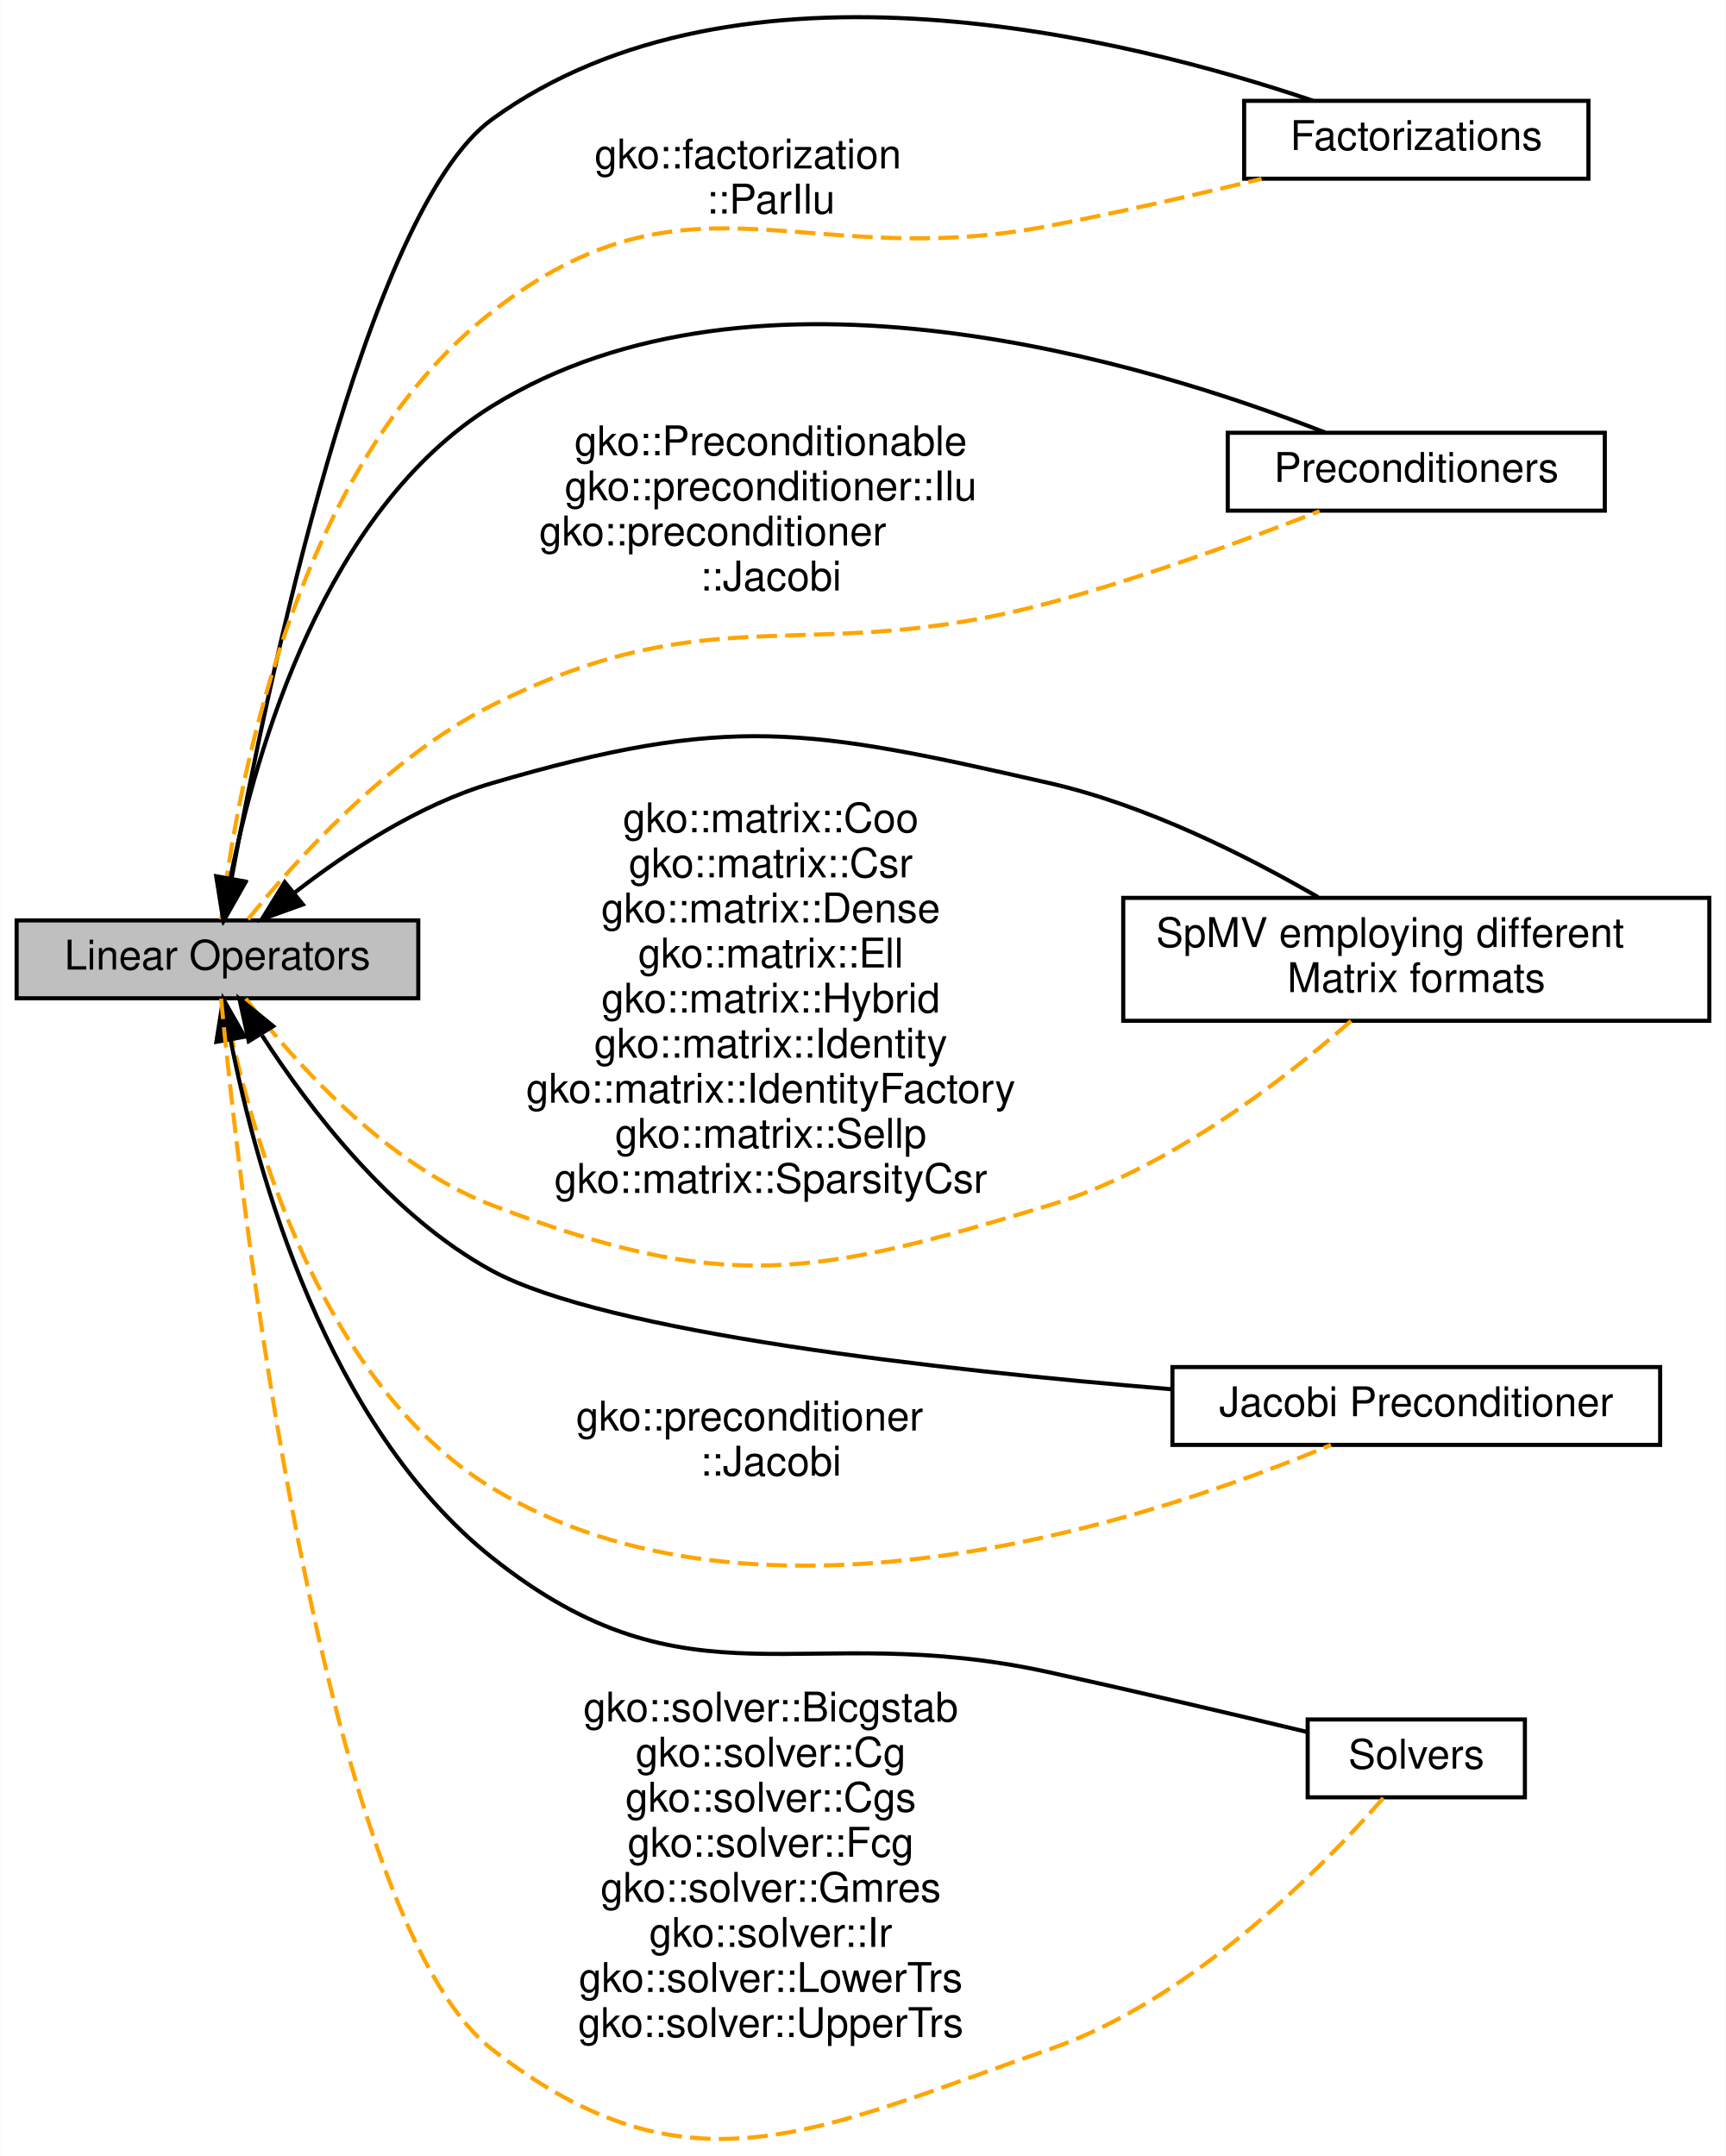
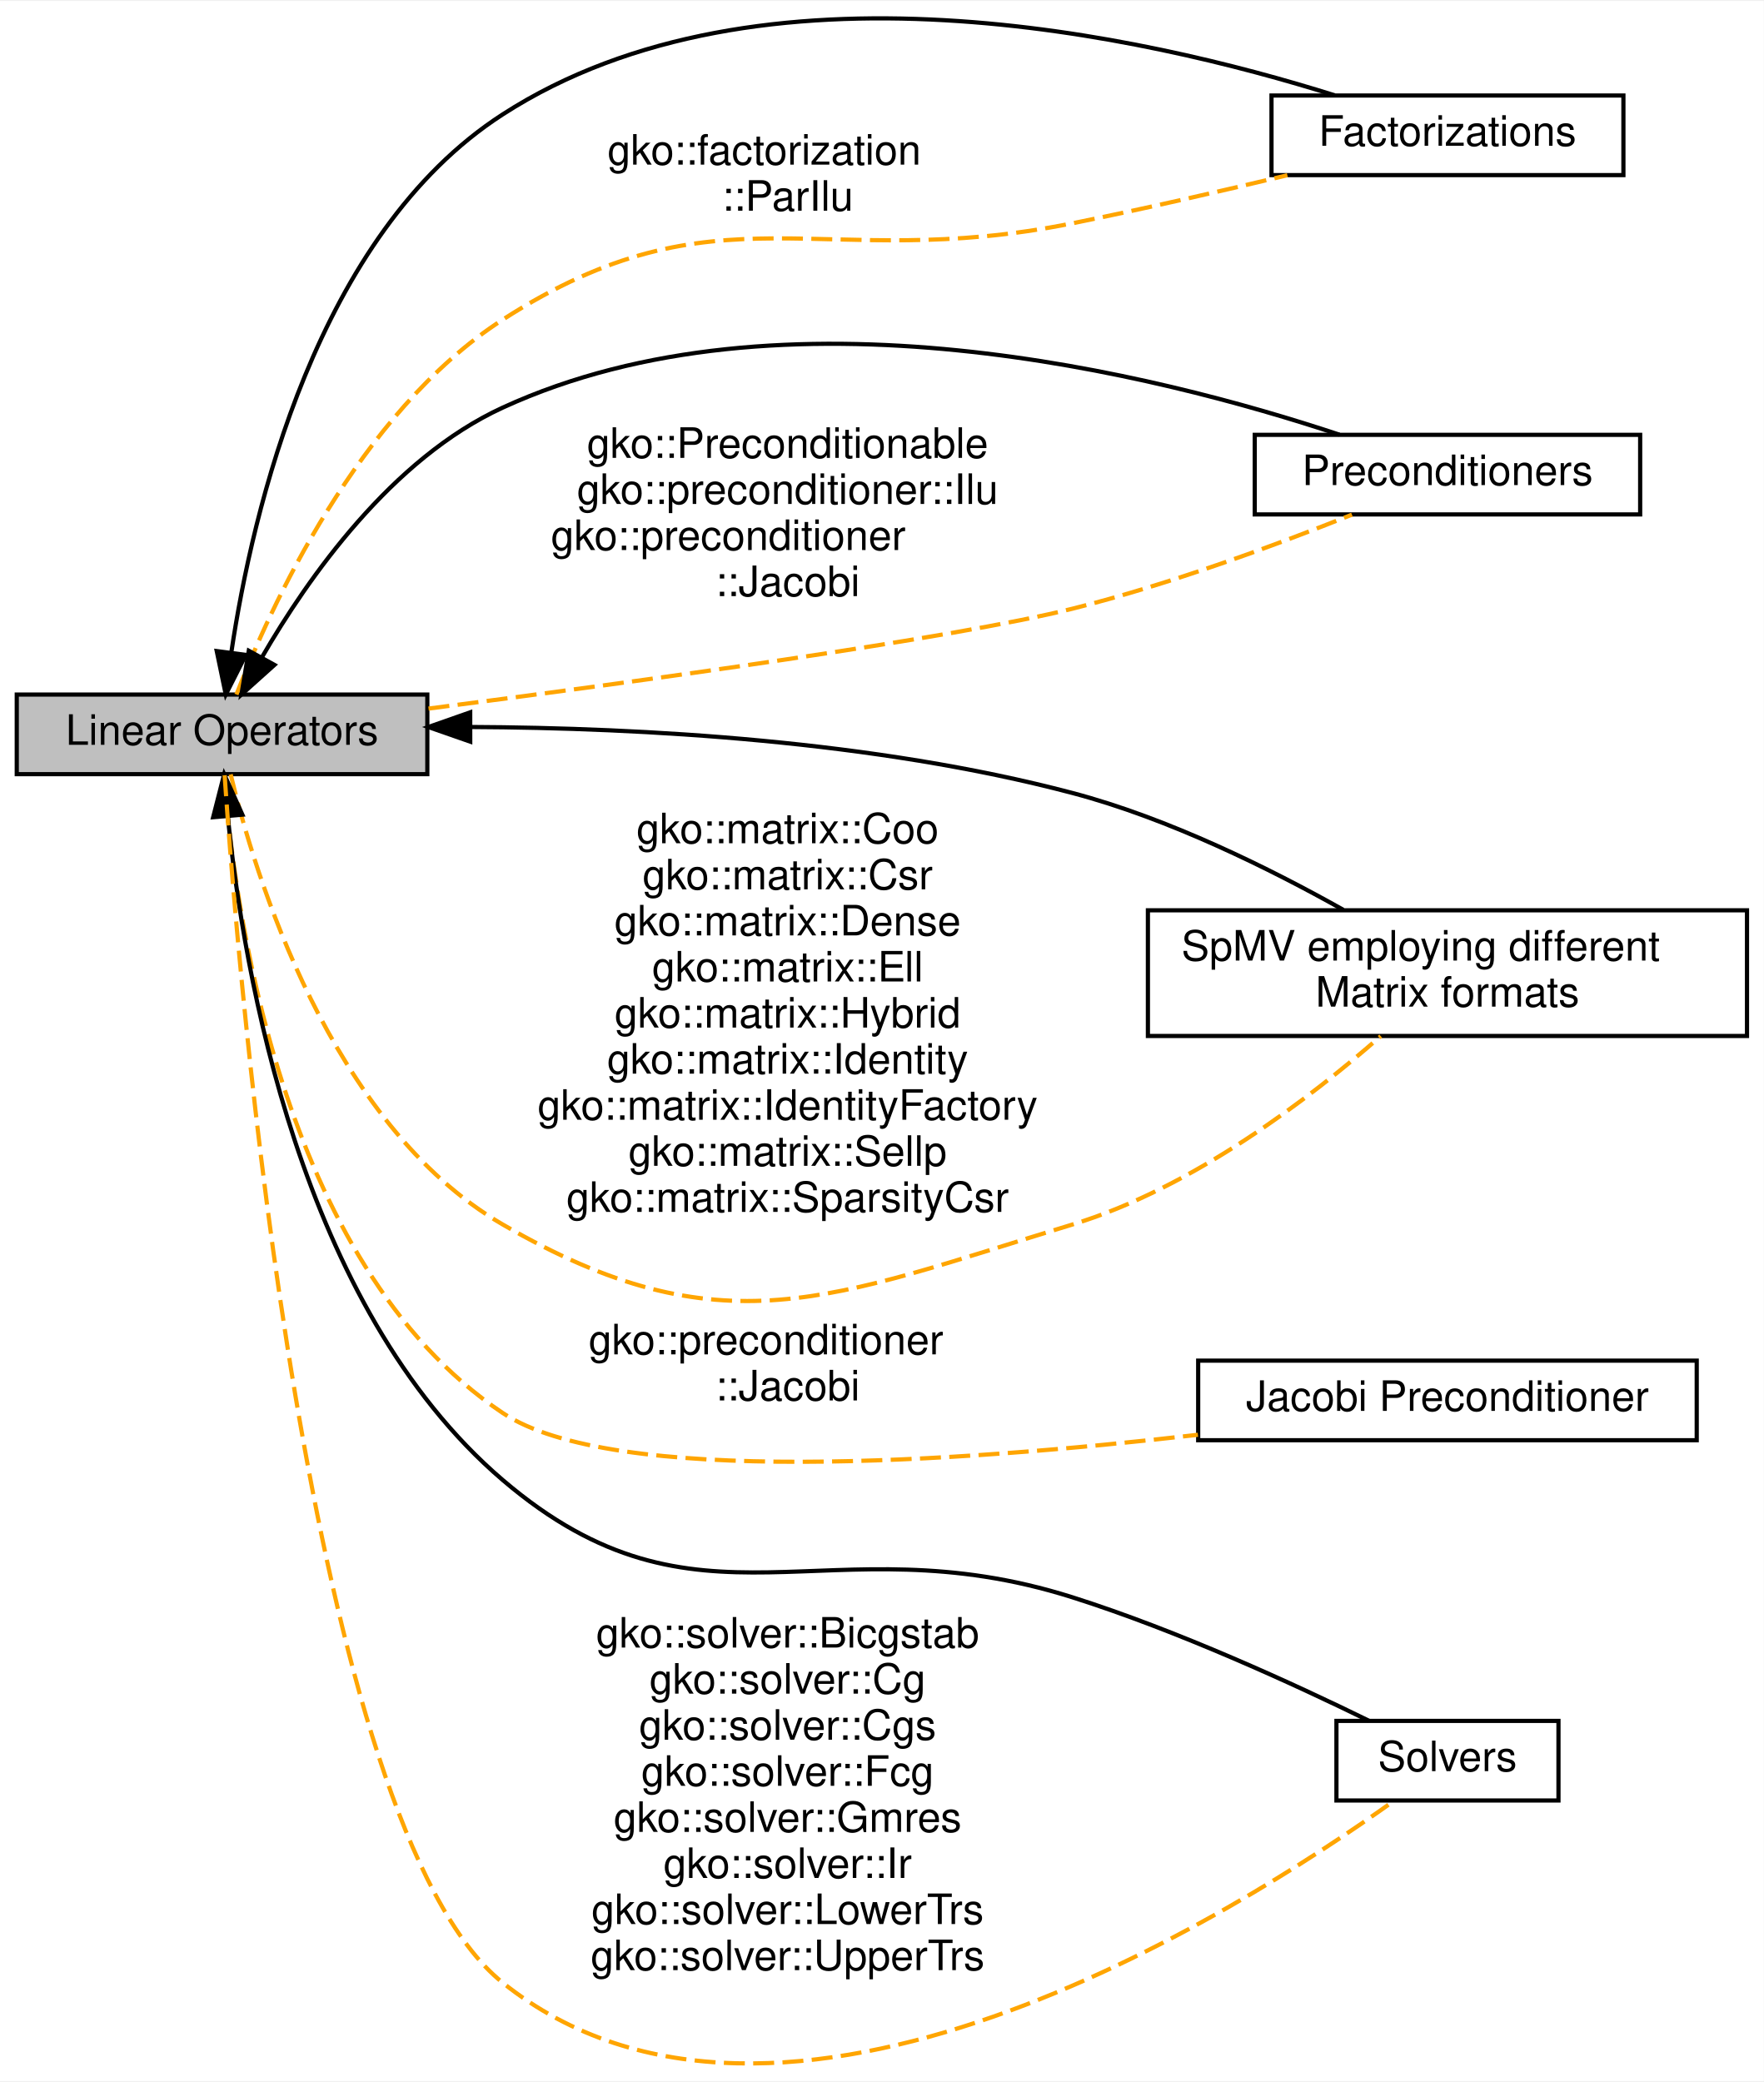
- <svg xmlns="http://www.w3.org/2000/svg" xmlns:xlink="http://www.w3.org/1999/xlink" width="421pt" height="526pt" viewBox="0.00 0.00 421.00 526.14">
-   <g id="graph0" class="graph" transform="scale(1 1) rotate(0) translate(4 522.137)">
-     <polygon fill="#ffffff" stroke="transparent" points="-4,4 -4,-522.137 417,-522.137 417,4 -4,4" />
+ <svg xmlns="http://www.w3.org/2000/svg" xmlns:xlink="http://www.w3.org/1999/xlink" width="421pt" height="497pt" viewBox="0.00 0.00 421.00 496.56">
+   <g id="graph0" class="graph" transform="scale(1 1) rotate(0) translate(4 492.5589)">
+     <polygon fill="#ffffff" stroke="transparent" points="-4,4 -4,-492.559 417,-492.559 417,4 -4,4" />
    <g id="node1" class="node">
      <g id="a_node1">
        <a xlink:href="group__factor.html" target="_top" xlink:title="A module dedicated to the implementation and usage of the Factorizations in Ginkgo.">
-           <polygon fill="#ffffff" stroke="#000000" points="383.5,-497.526 299.5,-497.526 299.5,-478.526 383.5,-478.526 383.5,-497.526" />
-           <text text-anchor="middle" x="341.5" y="-485.526" font-family="Helvetica,sans-Serif" font-size="10.00" fill="#000000">Factorizations</text>
+           <polygon fill="#ffffff" stroke="#000000" points="383.5,-469.978 299.5,-469.978 299.5,-450.978 383.5,-450.978 383.5,-469.978" />
+           <text text-anchor="middle" x="341.5" y="-457.978" font-family="Helvetica,sans-Serif" font-size="10.00" fill="#000000">Factorizations</text>
        </a>
      </g>
    </g>
    <g id="node2" class="node">
      <g id="a_node2">
        <a xlink:href="group__precond.html" target="_top" xlink:title="A module dedicated to the implementation and usage of the Preconditioners in Ginkgo.">
-           <polygon fill="#ffffff" stroke="#000000" points="387.5,-416.526 295.5,-416.526 295.5,-397.526 387.5,-397.526 387.5,-416.526" />
-           <text text-anchor="middle" x="341.5" y="-404.526" font-family="Helvetica,sans-Serif" font-size="10.00" fill="#000000">Preconditioners</text>
+           <polygon fill="#ffffff" stroke="#000000" points="387.5,-388.978 295.5,-388.978 295.5,-369.978 387.5,-369.978 387.5,-388.978" />
+           <text text-anchor="middle" x="341.5" y="-376.978" font-family="Helvetica,sans-Serif" font-size="10.00" fill="#000000">Preconditioners</text>
        </a>
      </g>
    </g>
    <g id="node3" class="node">
      <g id="a_node3">
        <a xlink:href="group__mat__formats.html" target="_top" xlink:title="A module dedicated to the implementation and usage of the various Matrix Formats in Ginkgo.">
-           <polygon fill="#ffffff" stroke="#000000" points="413,-303.026 270,-303.026 270,-273.026 413,-273.026 413,-303.026" />
-           <text text-anchor="start" x="278" y="-291.026" font-family="Helvetica,sans-Serif" font-size="10.00" fill="#000000">SpMV employing different</text>
-           <text text-anchor="middle" x="341.5" y="-280.026" font-family="Helvetica,sans-Serif" font-size="10.00" fill="#000000"> Matrix formats</text>
+           <polygon fill="#ffffff" stroke="#000000" points="413,-275.478 270,-275.478 270,-245.478 413,-245.478 413,-275.478" />
+           <text text-anchor="start" x="278" y="-263.478" font-family="Helvetica,sans-Serif" font-size="10.00" fill="#000000">SpMV employing different</text>
+           <text text-anchor="middle" x="341.5" y="-252.478" font-family="Helvetica,sans-Serif" font-size="10.00" fill="#000000"> Matrix formats</text>
        </a>
      </g>
    </g>
    <g id="node4" class="node">
      <g id="a_node4">
        <a xlink:href="group__jacobi.html" target="_top" xlink:title="A module dedicated to the implementation and usage of the Jacobi Preconditioner in Ginkgo.">
-           <polygon fill="#ffffff" stroke="#000000" points="401,-188.526 282,-188.526 282,-169.526 401,-169.526 401,-188.526" />
-           <text text-anchor="middle" x="341.5" y="-176.526" font-family="Helvetica,sans-Serif" font-size="10.00" fill="#000000">Jacobi Preconditioner</text>
+           <polygon fill="#ffffff" stroke="#000000" points="401,-167.978 282,-167.978 282,-148.978 401,-148.978 401,-167.978" />
+           <text text-anchor="middle" x="341.5" y="-155.978" font-family="Helvetica,sans-Serif" font-size="10.00" fill="#000000">Jacobi Preconditioner</text>
        </a>
      </g>
    </g>
    <g id="node5" class="node">
      <g id="a_node5">
        <a xlink:title="A module dedicated to the implementation and usage of the Linear operators in Ginkgo.">
-           <polygon fill="#bfbfbf" stroke="#000000" points="98,-297.526 0,-297.526 0,-278.526 98,-278.526 98,-297.526" />
-           <text text-anchor="middle" x="49" y="-285.526" font-family="Helvetica,sans-Serif" font-size="10.00" fill="#000000">Linear Operators</text>
+           <polygon fill="#bfbfbf" stroke="#000000" points="98,-326.978 0,-326.978 0,-307.978 98,-307.978 98,-326.978" />
+           <text text-anchor="middle" x="49" y="-314.978" font-family="Helvetica,sans-Serif" font-size="10.00" fill="#000000">Linear Operators</text>
        </a>
      </g>
    </g>
    <g id="edge1" class="edge">
-       <path fill="none" stroke="#000000" d="M52.439,-307.711C61.074,-354.607 85.198,-470.687 116,-493.026 176.23,-536.706 271.271,-512.794 316.273,-497.562" />
-       <polygon fill="#000000" stroke="#000000" points="55.838,-306.836 50.624,-297.613 48.949,-308.075 55.838,-306.836" />
+       <path fill="none" stroke="#000000" d="M51.25,-337.253C56.218,-370.497 71.475,-436.76 116,-465.478 177.537,-505.17 269.496,-484.206 314.597,-470.023" />
+       <polygon fill="#000000" stroke="#000000" points="54.673,-336.441 49.891,-326.987 47.734,-337.36 54.673,-336.441" />
+     </g>
+     <g id="edge6" class="edge">
+       <path fill="none" stroke="#ffa500" stroke-dasharray="5,2" d="M52.437,-326.997C60.261,-347.182 81.442,-394.245 116,-416.478 167.555,-449.646 191.907,-427.359 252,-439.478 268.897,-442.886 287.466,-447.156 303.289,-450.954" />
+       <text text-anchor="start" x="141" y="-453.478" font-family="Helvetica,sans-Serif" font-size="10.00" fill="#000000">gko::factorization</text>
+       <text text-anchor="middle" x="184" y="-442.478" font-family="Helvetica,sans-Serif" font-size="10.00" fill="#000000">::ParIlu</text>
+     </g>
+     <g id="edge3" class="edge">
+       <path fill="none" stroke="#000000" d="M58.532,-335.898C69.503,-354.858 89.477,-383.296 116,-395.478 182.695,-426.111 272.276,-403.454 315.721,-389.015" />
+       <polygon fill="#000000" stroke="#000000" points="61.515,-334.059 53.629,-326.983 55.382,-337.432 61.515,-334.059" />
+     </g>
+     <g id="edge5" class="edge">
+       <path fill="none" stroke="#ffa500" stroke-dasharray="5,2" d="M98.291,-323.631C148.778,-330.135 223.746,-340.413 252,-347.478 275.212,-353.283 300.842,-362.778 318.705,-369.921" />
+       <text text-anchor="middle" x="184" y="-383.478" font-family="Helvetica,sans-Serif" font-size="10.00" fill="#000000">gko::Preconditionable</text>
+       <text text-anchor="middle" x="184" y="-372.478" font-family="Helvetica,sans-Serif" font-size="10.00" fill="#000000">gko::preconditioner::Ilu</text>
+       <text text-anchor="start" x="127.5" y="-361.478" font-family="Helvetica,sans-Serif" font-size="10.00" fill="#000000">gko::preconditioner</text>
+       <text text-anchor="middle" x="184" y="-350.478" font-family="Helvetica,sans-Serif" font-size="10.00" fill="#000000">::Jacobi</text>
+     </g>
+     <g id="edge2" class="edge">
+       <path fill="none" stroke="#000000" d="M108.337,-319.238C149.334,-319.042 204.771,-315.96 252,-303.478 275,-297.4 299.21,-285.38 316.643,-275.59" />
+       <polygon fill="#000000" stroke="#000000" points="108.242,-315.738 98.239,-319.229 108.236,-322.738 108.242,-315.738" />
    </g>
    <g id="edge7" class="edge">
-       <path fill="none" stroke="#ffa500" stroke-dasharray="5,2" d="M49.93,-297.774C53.171,-325.893 66.627,-407.591 116,-446.026 164.262,-483.595 191.961,-455.365 252,-467.026 269.077,-470.343 287.838,-474.642 303.752,-478.486" />
-       <text text-anchor="start" x="141" y="-481.026" font-family="Helvetica,sans-Serif" font-size="10.00" fill="#000000">gko::factorization</text>
-       <text text-anchor="middle" x="184" y="-470.026" font-family="Helvetica,sans-Serif" font-size="10.00" fill="#000000">::ParIlu</text>
-     </g>
-     <g id="edge4" class="edge">
-       <path fill="none" stroke="#000000" d="M52.173,-307.853C58.307,-338.784 75.004,-397.605 116,-423.026 180.543,-463.048 276.349,-433.427 319.281,-416.578" />
-       <polygon fill="#000000" stroke="#000000" points="55.585,-307.053 50.365,-297.833 48.696,-308.296 55.585,-307.053" />
-     </g>
-     <g id="edge6" class="edge">
-       <path fill="none" stroke="#ffa500" stroke-dasharray="5,2" d="M56.465,-297.798C67.731,-311.791 90.492,-337.254 116,-350.026 170.953,-377.542 192.649,-359.073 252,-375.026 274.788,-381.151 300.044,-390.418 317.9,-397.406" />
-       <text text-anchor="middle" x="184" y="-411.026" font-family="Helvetica,sans-Serif" font-size="10.00" fill="#000000">gko::Preconditionable</text>
-       <text text-anchor="middle" x="184" y="-400.026" font-family="Helvetica,sans-Serif" font-size="10.00" fill="#000000">gko::preconditioner::Ilu</text>
-       <text text-anchor="start" x="127.5" y="-389.026" font-family="Helvetica,sans-Serif" font-size="10.00" fill="#000000">gko::preconditioner</text>
-       <text text-anchor="middle" x="184" y="-378.026" font-family="Helvetica,sans-Serif" font-size="10.00" fill="#000000">::Jacobi</text>
-     </g>
-     <g id="edge3" class="edge">
-       <path fill="none" stroke="#000000" d="M67.79,-304.272C80.475,-314.125 98.112,-325.779 116,-331.026 174.001,-348.037 193.065,-344.449 252,-331.026 275.531,-325.666 300.092,-313.309 317.519,-303.21" />
-       <polygon fill="#000000" stroke="#000000" points="69.829,-301.419 59.857,-297.839 65.419,-306.856 69.829,-301.419" />
+       <path fill="none" stroke="#ffa500" stroke-dasharray="5,2" d="M51.057,-307.922C56.672,-284.503 74.689,-224.427 116,-200.478 168.293,-170.164 194.172,-182.888 252,-200.478 280.814,-209.243 308.785,-230.715 325.576,-245.444" />
+       <text text-anchor="middle" x="184" y="-291.478" font-family="Helvetica,sans-Serif" font-size="10.00" fill="#000000">gko::matrix::Coo</text>
+       <text text-anchor="middle" x="184" y="-280.478" font-family="Helvetica,sans-Serif" font-size="10.00" fill="#000000">gko::matrix::Csr</text>
+       <text text-anchor="middle" x="184" y="-269.478" font-family="Helvetica,sans-Serif" font-size="10.00" fill="#000000">gko::matrix::Dense</text>
+       <text text-anchor="middle" x="184" y="-258.478" font-family="Helvetica,sans-Serif" font-size="10.00" fill="#000000">gko::matrix::Ell</text>
+       <text text-anchor="middle" x="184" y="-247.478" font-family="Helvetica,sans-Serif" font-size="10.00" fill="#000000">gko::matrix::Hybrid</text>
+       <text text-anchor="middle" x="184" y="-236.478" font-family="Helvetica,sans-Serif" font-size="10.00" fill="#000000">gko::matrix::Identity</text>
+       <text text-anchor="middle" x="184" y="-225.478" font-family="Helvetica,sans-Serif" font-size="10.00" fill="#000000">gko::matrix::IdentityFactory</text>
+       <text text-anchor="middle" x="184" y="-214.478" font-family="Helvetica,sans-Serif" font-size="10.00" fill="#000000">gko::matrix::Sellp</text>
+       <text text-anchor="middle" x="184" y="-203.478" font-family="Helvetica,sans-Serif" font-size="10.00" fill="#000000">gko::matrix::SparsityCsr</text>
    </g>
    <g id="edge8" class="edge">
-       <path fill="none" stroke="#ffa500" stroke-dasharray="5,2" d="M55.904,-278.428C66.79,-264.219 89.456,-238.174 116,-228.026 172.459,-206.441 194.172,-210.436 252,-228.026 280.814,-236.791 308.785,-258.262 325.576,-272.991" />
-       <text text-anchor="middle" x="184" y="-319.026" font-family="Helvetica,sans-Serif" font-size="10.00" fill="#000000">gko::matrix::Coo</text>
-       <text text-anchor="middle" x="184" y="-308.026" font-family="Helvetica,sans-Serif" font-size="10.00" fill="#000000">gko::matrix::Csr</text>
-       <text text-anchor="middle" x="184" y="-297.026" font-family="Helvetica,sans-Serif" font-size="10.00" fill="#000000">gko::matrix::Dense</text>
-       <text text-anchor="middle" x="184" y="-286.026" font-family="Helvetica,sans-Serif" font-size="10.00" fill="#000000">gko::matrix::Ell</text>
-       <text text-anchor="middle" x="184" y="-275.026" font-family="Helvetica,sans-Serif" font-size="10.00" fill="#000000">gko::matrix::Hybrid</text>
-       <text text-anchor="middle" x="184" y="-264.026" font-family="Helvetica,sans-Serif" font-size="10.00" fill="#000000">gko::matrix::Identity</text>
-       <text text-anchor="middle" x="184" y="-253.026" font-family="Helvetica,sans-Serif" font-size="10.00" fill="#000000">gko::matrix::IdentityFactory</text>
-       <text text-anchor="middle" x="184" y="-242.026" font-family="Helvetica,sans-Serif" font-size="10.00" fill="#000000">gko::matrix::Sellp</text>
-       <text text-anchor="middle" x="184" y="-231.026" font-family="Helvetica,sans-Serif" font-size="10.00" fill="#000000">gko::matrix::SparsityCsr</text>
-     </g>
-     <g id="edge2" class="edge">
-       <path fill="none" stroke="#000000" d="M59.876,-269.459C71.405,-251.599 91.341,-225.394 116,-212.026 143.827,-196.94 224.956,-187.821 281.89,-183.103" />
-       <polygon fill="#000000" stroke="#000000" points="56.638,-268.042 54.36,-278.389 62.593,-271.721 56.638,-268.042" />
-     </g>
-     <g id="edge9" class="edge">
-       <path fill="none" stroke="#ffa500" stroke-dasharray="5,2" d="M50.584,-278.274C55.26,-253.099 71.568,-186.016 116,-159.026 181.671,-119.134 278.55,-151.835 320.673,-169.519" />
-       <text text-anchor="start" x="136.5" y="-173.026" font-family="Helvetica,sans-Serif" font-size="10.00" fill="#000000">gko::preconditioner</text>
-       <text text-anchor="middle" x="184" y="-162.026" font-family="Helvetica,sans-Serif" font-size="10.00" fill="#000000">::Jacobi</text>
+       <path fill="none" stroke="#ffa500" stroke-dasharray="5,2" d="M49.504,-307.945C51.614,-278.904 62.361,-191.34 116,-155.478 142.161,-137.988 224.381,-143.646 281.943,-150.278" />
+       <text text-anchor="start" x="136.5" y="-169.478" font-family="Helvetica,sans-Serif" font-size="10.00" fill="#000000">gko::preconditioner</text>
+       <text text-anchor="middle" x="184" y="-158.478" font-family="Helvetica,sans-Serif" font-size="10.00" fill="#000000">::Jacobi</text>
    </g>
    <g id="node6" class="node">
      <g id="a_node6">
        <a xlink:href="group__solvers.html" target="_top" xlink:title="A module dedicated to the implementation and usage of the Solvers in Ginkgo.">
-           <polygon fill="#ffffff" stroke="#000000" points="368,-102.526 315,-102.526 315,-83.526 368,-83.526 368,-102.526" />
-           <text text-anchor="middle" x="341.5" y="-90.526" font-family="Helvetica,sans-Serif" font-size="10.00" fill="#000000">Solvers</text>
+           <polygon fill="#ffffff" stroke="#000000" points="368,-81.978 315,-81.978 315,-62.978 368,-62.978 368,-81.978" />
+           <text text-anchor="middle" x="341.5" y="-69.978" font-family="Helvetica,sans-Serif" font-size="10.00" fill="#000000">Solvers</text>
        </a>
      </g>
    </g>
-     <g id="edge5" class="edge">
-       <path fill="none" stroke="#000000" d="M52.258,-268.104C58.565,-236.251 75.563,-174.181 116,-142.026 164.302,-103.616 191.732,-127.298 252,-114.026 273.198,-109.358 297.132,-103.723 314.913,-99.466" />
-       <polygon fill="#000000" stroke="#000000" points="48.739,-267.896 50.395,-278.36 55.626,-269.147 48.739,-267.896" />
+     <g id="edge4" class="edge">
+       <path fill="none" stroke="#000000" d="M50.37,-297.982C54.065,-261.047 67.536,-180.876 116,-139.478 162.924,-99.397 193.173,-130.127 252,-111.478 277.205,-103.488 304.926,-90.754 322.737,-82.024" />
+       <polygon fill="#000000" stroke="#000000" points="46.882,-297.702 49.51,-307.966 53.856,-298.303 46.882,-297.702" />
    </g>
-     <g id="edge10" class="edge">
-       <path fill="none" stroke="#ffa500" stroke-dasharray="5,2" d="M49.879,-278.428C54.098,-234.679 73.836,-54.887 116,-22.026 163.675,15.13 194.922,-2.135 252,-22.026 287.398,-34.361 319.311,-67.182 333.591,-83.516" />
-       <text text-anchor="middle" x="184" y="-102.026" font-family="Helvetica,sans-Serif" font-size="10.00" fill="#000000">gko::solver::Bicgstab</text>
-       <text text-anchor="middle" x="184" y="-91.026" font-family="Helvetica,sans-Serif" font-size="10.00" fill="#000000">gko::solver::Cg</text>
-       <text text-anchor="middle" x="184" y="-80.026" font-family="Helvetica,sans-Serif" font-size="10.00" fill="#000000">gko::solver::Cgs</text>
-       <text text-anchor="middle" x="184" y="-69.026" font-family="Helvetica,sans-Serif" font-size="10.00" fill="#000000">gko::solver::Fcg</text>
-       <text text-anchor="middle" x="184" y="-58.026" font-family="Helvetica,sans-Serif" font-size="10.00" fill="#000000">gko::solver::Gmres</text>
-       <text text-anchor="middle" x="184" y="-47.026" font-family="Helvetica,sans-Serif" font-size="10.00" fill="#000000">gko::solver::Ir</text>
-       <text text-anchor="middle" x="184" y="-36.026" font-family="Helvetica,sans-Serif" font-size="10.00" fill="#000000">gko::solver::LowerTrs</text>
-       <text text-anchor="middle" x="184" y="-25.026" font-family="Helvetica,sans-Serif" font-size="10.00" fill="#000000">gko::solver::UpperTrs</text>
+     <g id="edge9" class="edge">
+       <path fill="none" stroke="#ffa500" stroke-dasharray="5,2" d="M49.617,-307.703C52.817,-260.501 69.212,-56.914 116,-19.478 181.943,33.285 291.44,-36.181 328.661,-62.849" />
+       <text text-anchor="middle" x="184" y="-99.478" font-family="Helvetica,sans-Serif" font-size="10.00" fill="#000000">gko::solver::Bicgstab</text>
+       <text text-anchor="middle" x="184" y="-88.478" font-family="Helvetica,sans-Serif" font-size="10.00" fill="#000000">gko::solver::Cg</text>
+       <text text-anchor="middle" x="184" y="-77.478" font-family="Helvetica,sans-Serif" font-size="10.00" fill="#000000">gko::solver::Cgs</text>
+       <text text-anchor="middle" x="184" y="-66.478" font-family="Helvetica,sans-Serif" font-size="10.00" fill="#000000">gko::solver::Fcg</text>
+       <text text-anchor="middle" x="184" y="-55.478" font-family="Helvetica,sans-Serif" font-size="10.00" fill="#000000">gko::solver::Gmres</text>
+       <text text-anchor="middle" x="184" y="-44.478" font-family="Helvetica,sans-Serif" font-size="10.00" fill="#000000">gko::solver::Ir</text>
+       <text text-anchor="middle" x="184" y="-33.478" font-family="Helvetica,sans-Serif" font-size="10.00" fill="#000000">gko::solver::LowerTrs</text>
+       <text text-anchor="middle" x="184" y="-22.478" font-family="Helvetica,sans-Serif" font-size="10.00" fill="#000000">gko::solver::UpperTrs</text>
    </g>
  </g>
</svg>
